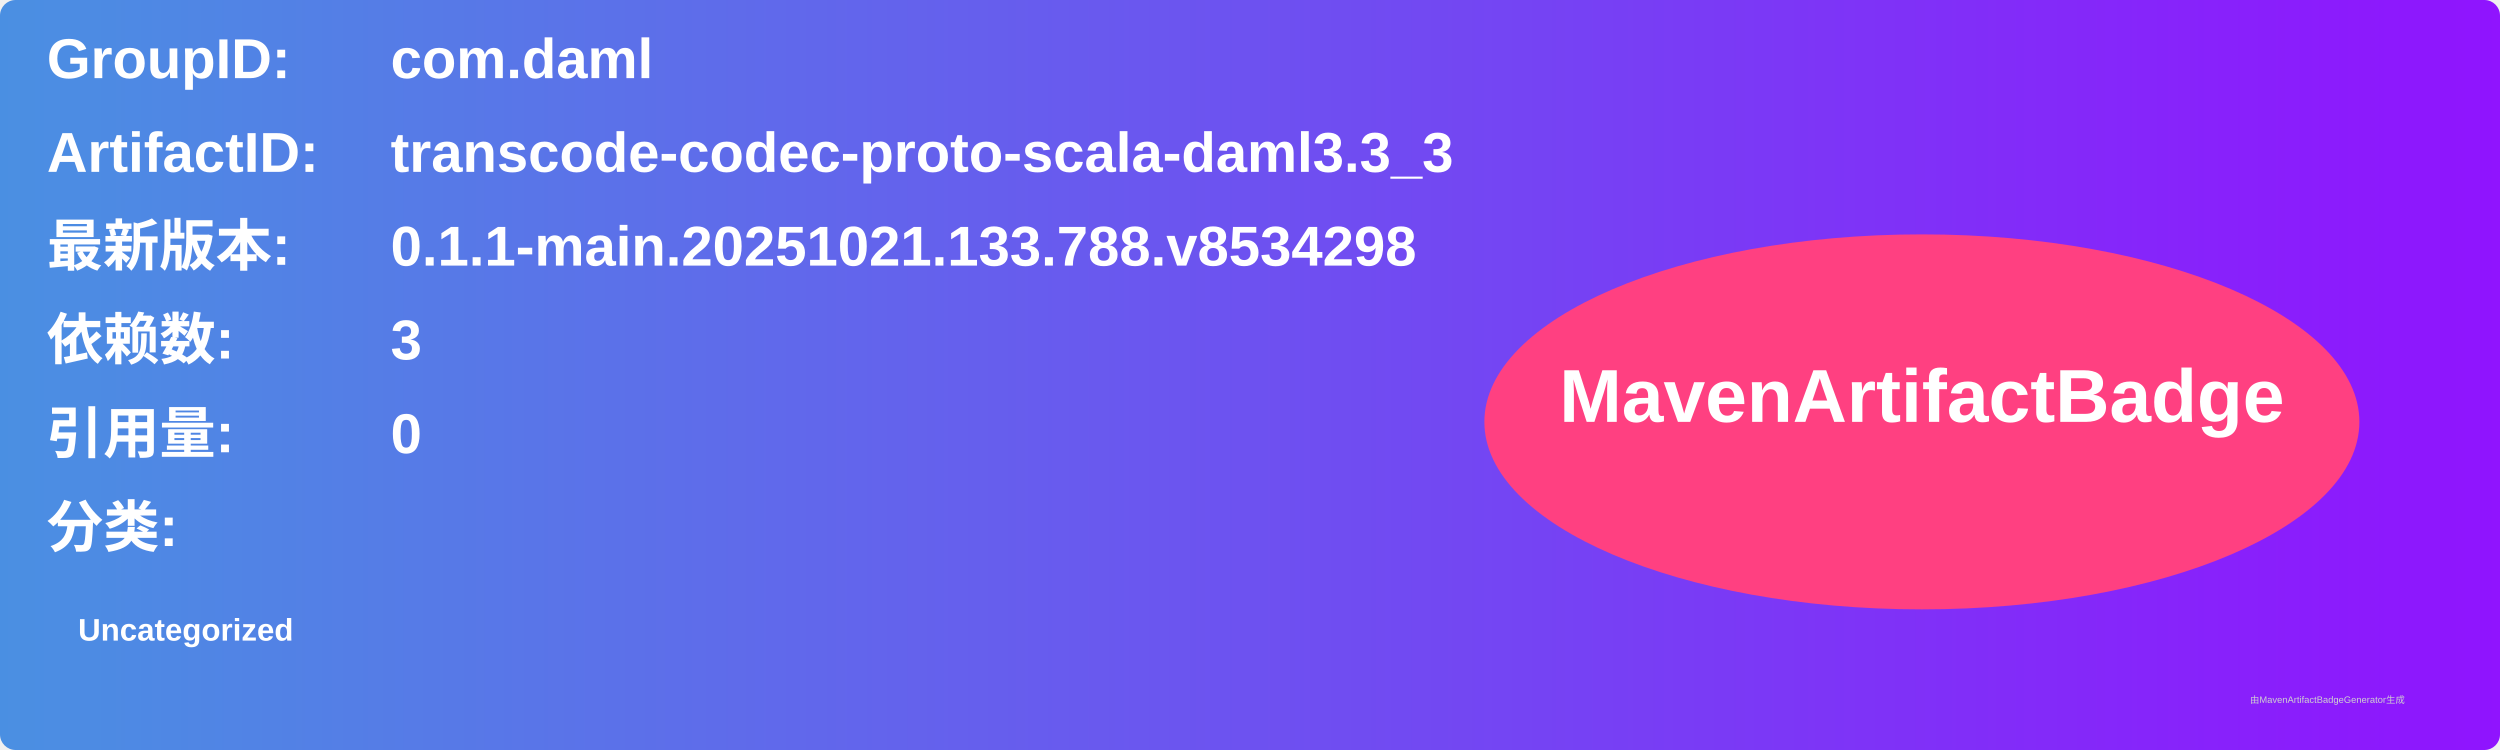
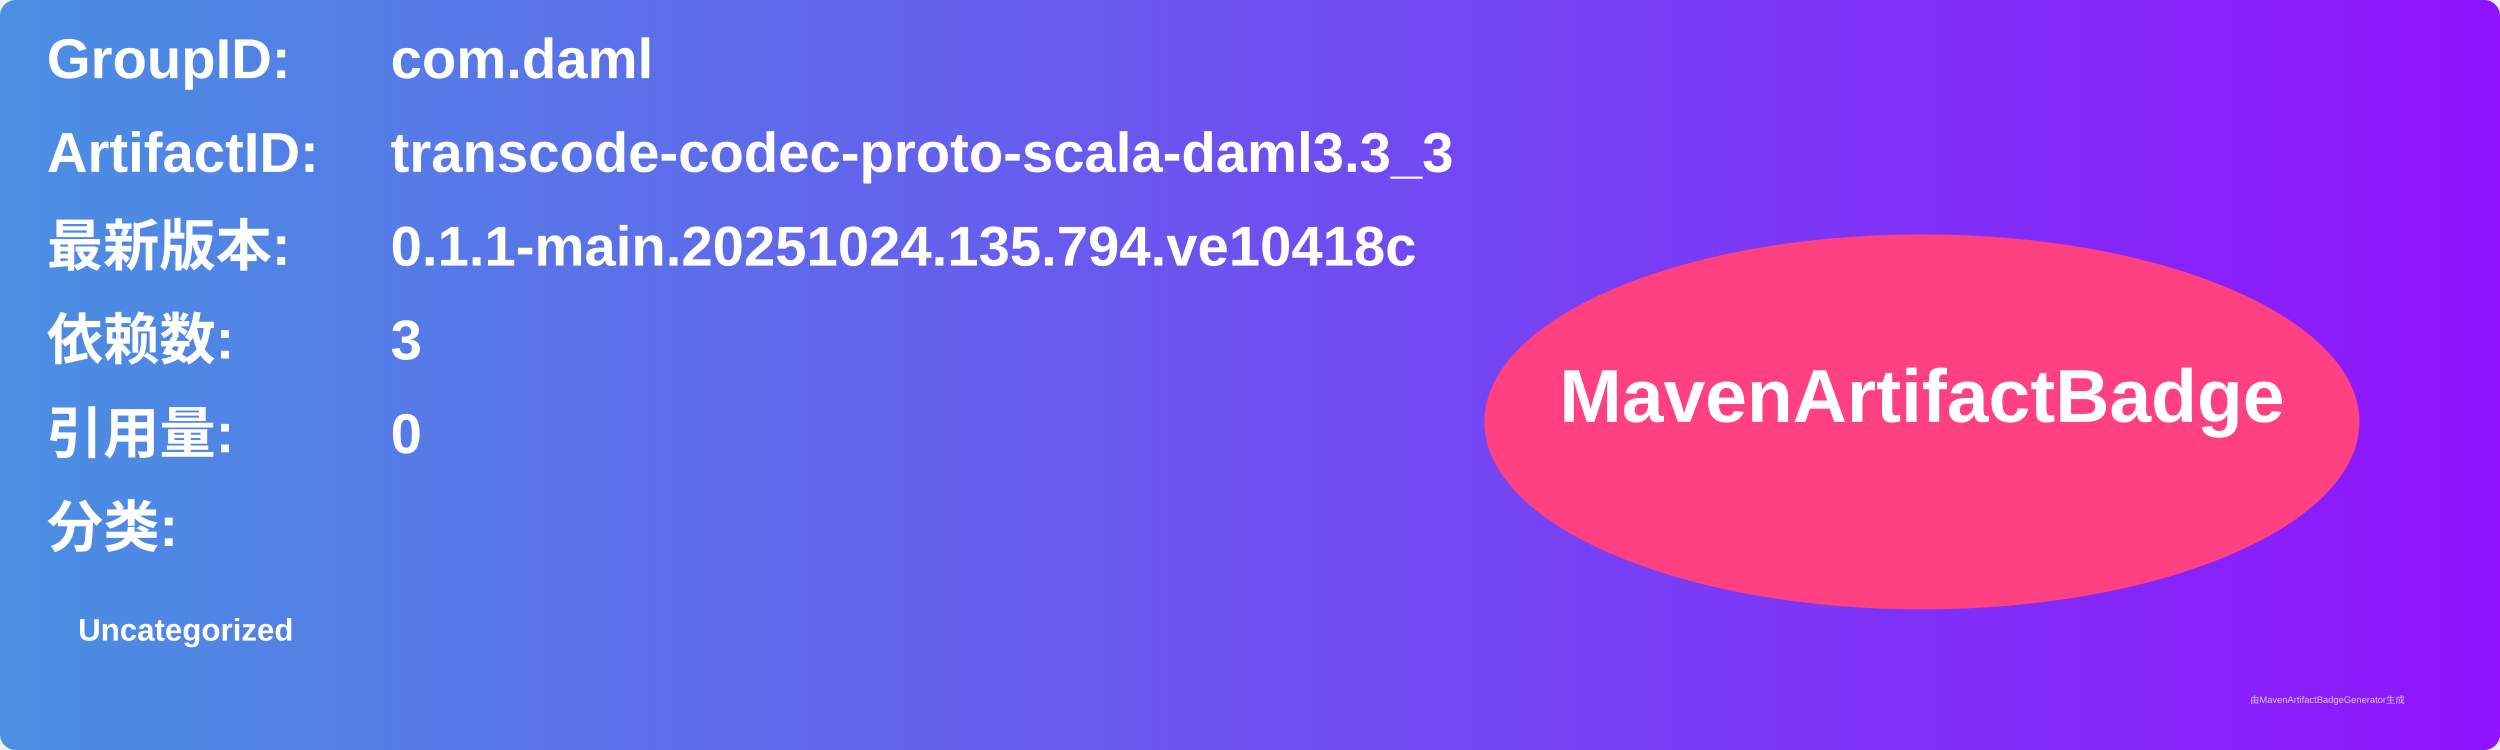
<svg xmlns="http://www.w3.org/2000/svg" width="800" height="240" viewBox="0 0 800 240">
  <linearGradient id="grad" x1="0%" y1="0%" x2="100%" y2="0%">
    <stop offset="0%" stop-color="#4a90e2" />
    <stop offset="100%" stop-color="#9013fe" />
  </linearGradient>
  <rect width="100%" height="100%" rx="5" ry="5" fill="url(#grad)" />
  <g transform="translate(15, 15)">
    <text x="0" y="10" font-family="Arial" font-size="18" fill="white" font-weight="bold" width="260">GroupID:</text>
    <text x="110" y="10" font-family="Arial" font-size="18" fill="white" font-weight="bold" width="460">com.daml</text>
    <text x="0" y="40" font-family="Arial" font-size="18" fill="white" font-weight="bold" width="260">ArtifactID:</text>
    <text x="110" y="40" font-family="Arial" font-size="18" fill="white" font-weight="bold" width="460">transcode-codec-proto-scala-daml3.3_3</text>
    <text x="0" y="70" font-family="Arial" font-size="18" fill="white" font-weight="bold">最新版本:</text>
    <text x="110" y="70" font-family="Arial" font-size="18" fill="white" font-weight="bold">
-       <tspan font-weight="bold">0.1.1-main.20251021.133.788.v8534298</tspan>
+       <tspan font-weight="bold">0.1.1-main.20251024.135.794.ve10418c</tspan>
    </text>
    <text x="0" y="100" font-family="Arial" font-size="18" fill="white" font-weight="bold">依赖数: </text>
    <text x="110" y="100" font-family="Arial" font-size="18" fill="white">
      <tspan font-weight="bold">3</tspan>
    </text>
    <text x="0" y="130" font-family="Arial" font-size="18" fill="white" font-weight="bold">引用量: </text>
    <text x="110" y="130" font-family="Arial" font-size="18" fill="white">
      <tspan font-weight="bold">0</tspan>
    </text>
    <text x="0" y="160" font-family="Arial" font-size="18" fill="white" font-weight="bold">分类:</text>
    <text x="10" y="190" font-family="Arial" font-size="10" fill="white">
      <tspan font-weight="bold">Uncategorized</tspan>
    </text>
    <ellipse cx="600" cy="120" rx="140" ry="60" fill="#ff4081" />
    <text x="600" y="120" text-anchor="middle" font-family="Arial" font-size="24" fill="white" font-weight="bold">MavenArtifactBadge</text>
  </g>
  <text x="720" y="225" font-family="Arial" font-size="3" fill="#d0d0d0">由MavenArtifactBadgeGenerator生成</text>
</svg>
